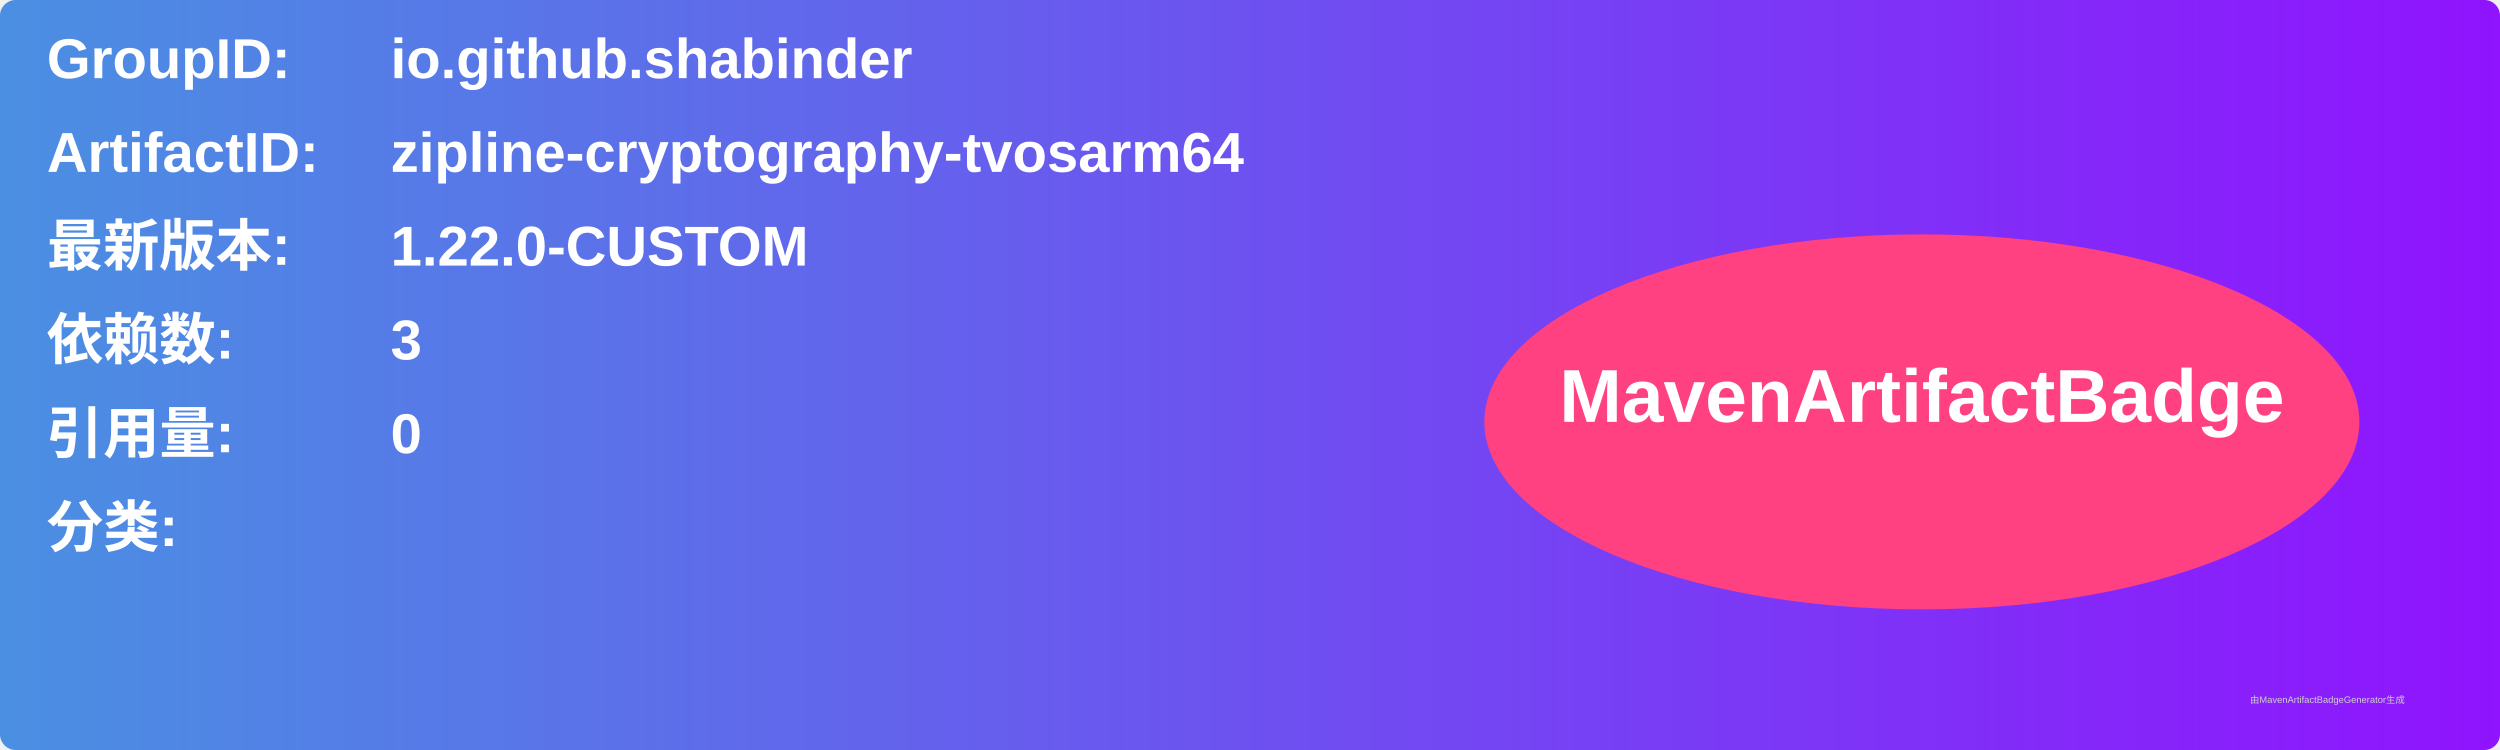
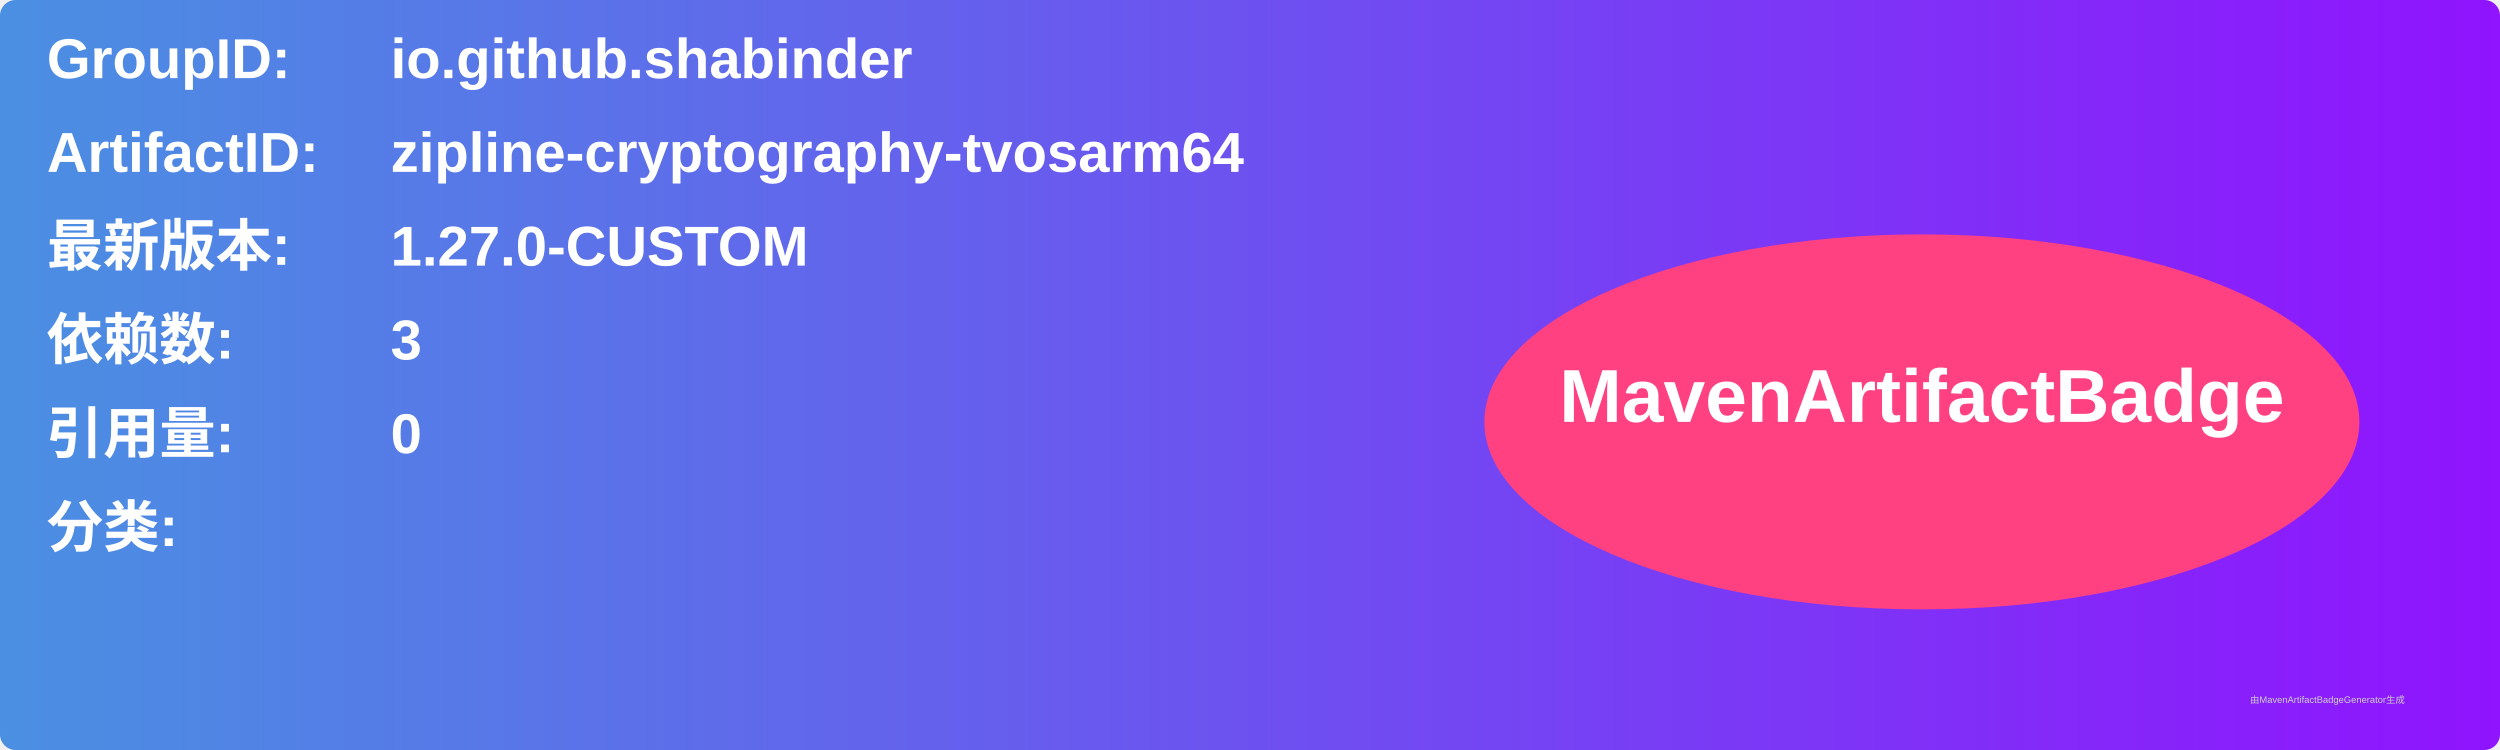
<svg xmlns="http://www.w3.org/2000/svg" width="800" height="240" viewBox="0 0 800 240">
  <linearGradient id="grad" x1="0%" y1="0%" x2="100%" y2="0%">
    <stop offset="0%" stop-color="#4a90e2" />
    <stop offset="100%" stop-color="#9013fe" />
  </linearGradient>
  <rect width="100%" height="100%" rx="5" ry="5" fill="url(#grad)" />
  <g transform="translate(15, 15)">
    <text x="0" y="10" font-family="Arial" font-size="18" fill="white" font-weight="bold" width="260">GroupID:</text>
    <text x="110" y="10" font-family="Arial" font-size="18" fill="white" font-weight="bold" width="460">io.github.shabinder</text>
    <text x="0" y="40" font-family="Arial" font-size="18" fill="white" font-weight="bold" width="260">ArtifactID:</text>
    <text x="110" y="40" font-family="Arial" font-size="18" fill="white" font-weight="bold" width="460">zipline-cryptography-tvosarm64</text>
    <text x="0" y="70" font-family="Arial" font-size="18" fill="white" font-weight="bold">最新版本:</text>
    <text x="110" y="70" font-family="Arial" font-size="18" fill="white" font-weight="bold">
-       <tspan font-weight="bold">1.22.0-CUSTOM</tspan>
+       <tspan font-weight="bold">1.27.0-CUSTOM</tspan>
    </text>
    <text x="0" y="100" font-family="Arial" font-size="18" fill="white" font-weight="bold">依赖数: </text>
    <text x="110" y="100" font-family="Arial" font-size="18" fill="white">
      <tspan font-weight="bold">3</tspan>
    </text>
    <text x="0" y="130" font-family="Arial" font-size="18" fill="white" font-weight="bold">引用量: </text>
    <text x="110" y="130" font-family="Arial" font-size="18" fill="white">
      <tspan font-weight="bold">0</tspan>
    </text>
    <text x="0" y="160" font-family="Arial" font-size="18" fill="white" font-weight="bold">分类:</text>
    <text x="10" y="190" font-family="Arial" font-size="10" fill="white">
      <tspan font-weight="bold" />
    </text>
    <ellipse cx="600" cy="120" rx="140" ry="60" fill="#ff4081" />
    <text x="600" y="120" text-anchor="middle" font-family="Arial" font-size="24" fill="white" font-weight="bold">MavenArtifactBadge</text>
  </g>
  <text x="720" y="225" font-family="Arial" font-size="3" fill="#d0d0d0">由MavenArtifactBadgeGenerator生成</text>
</svg>
